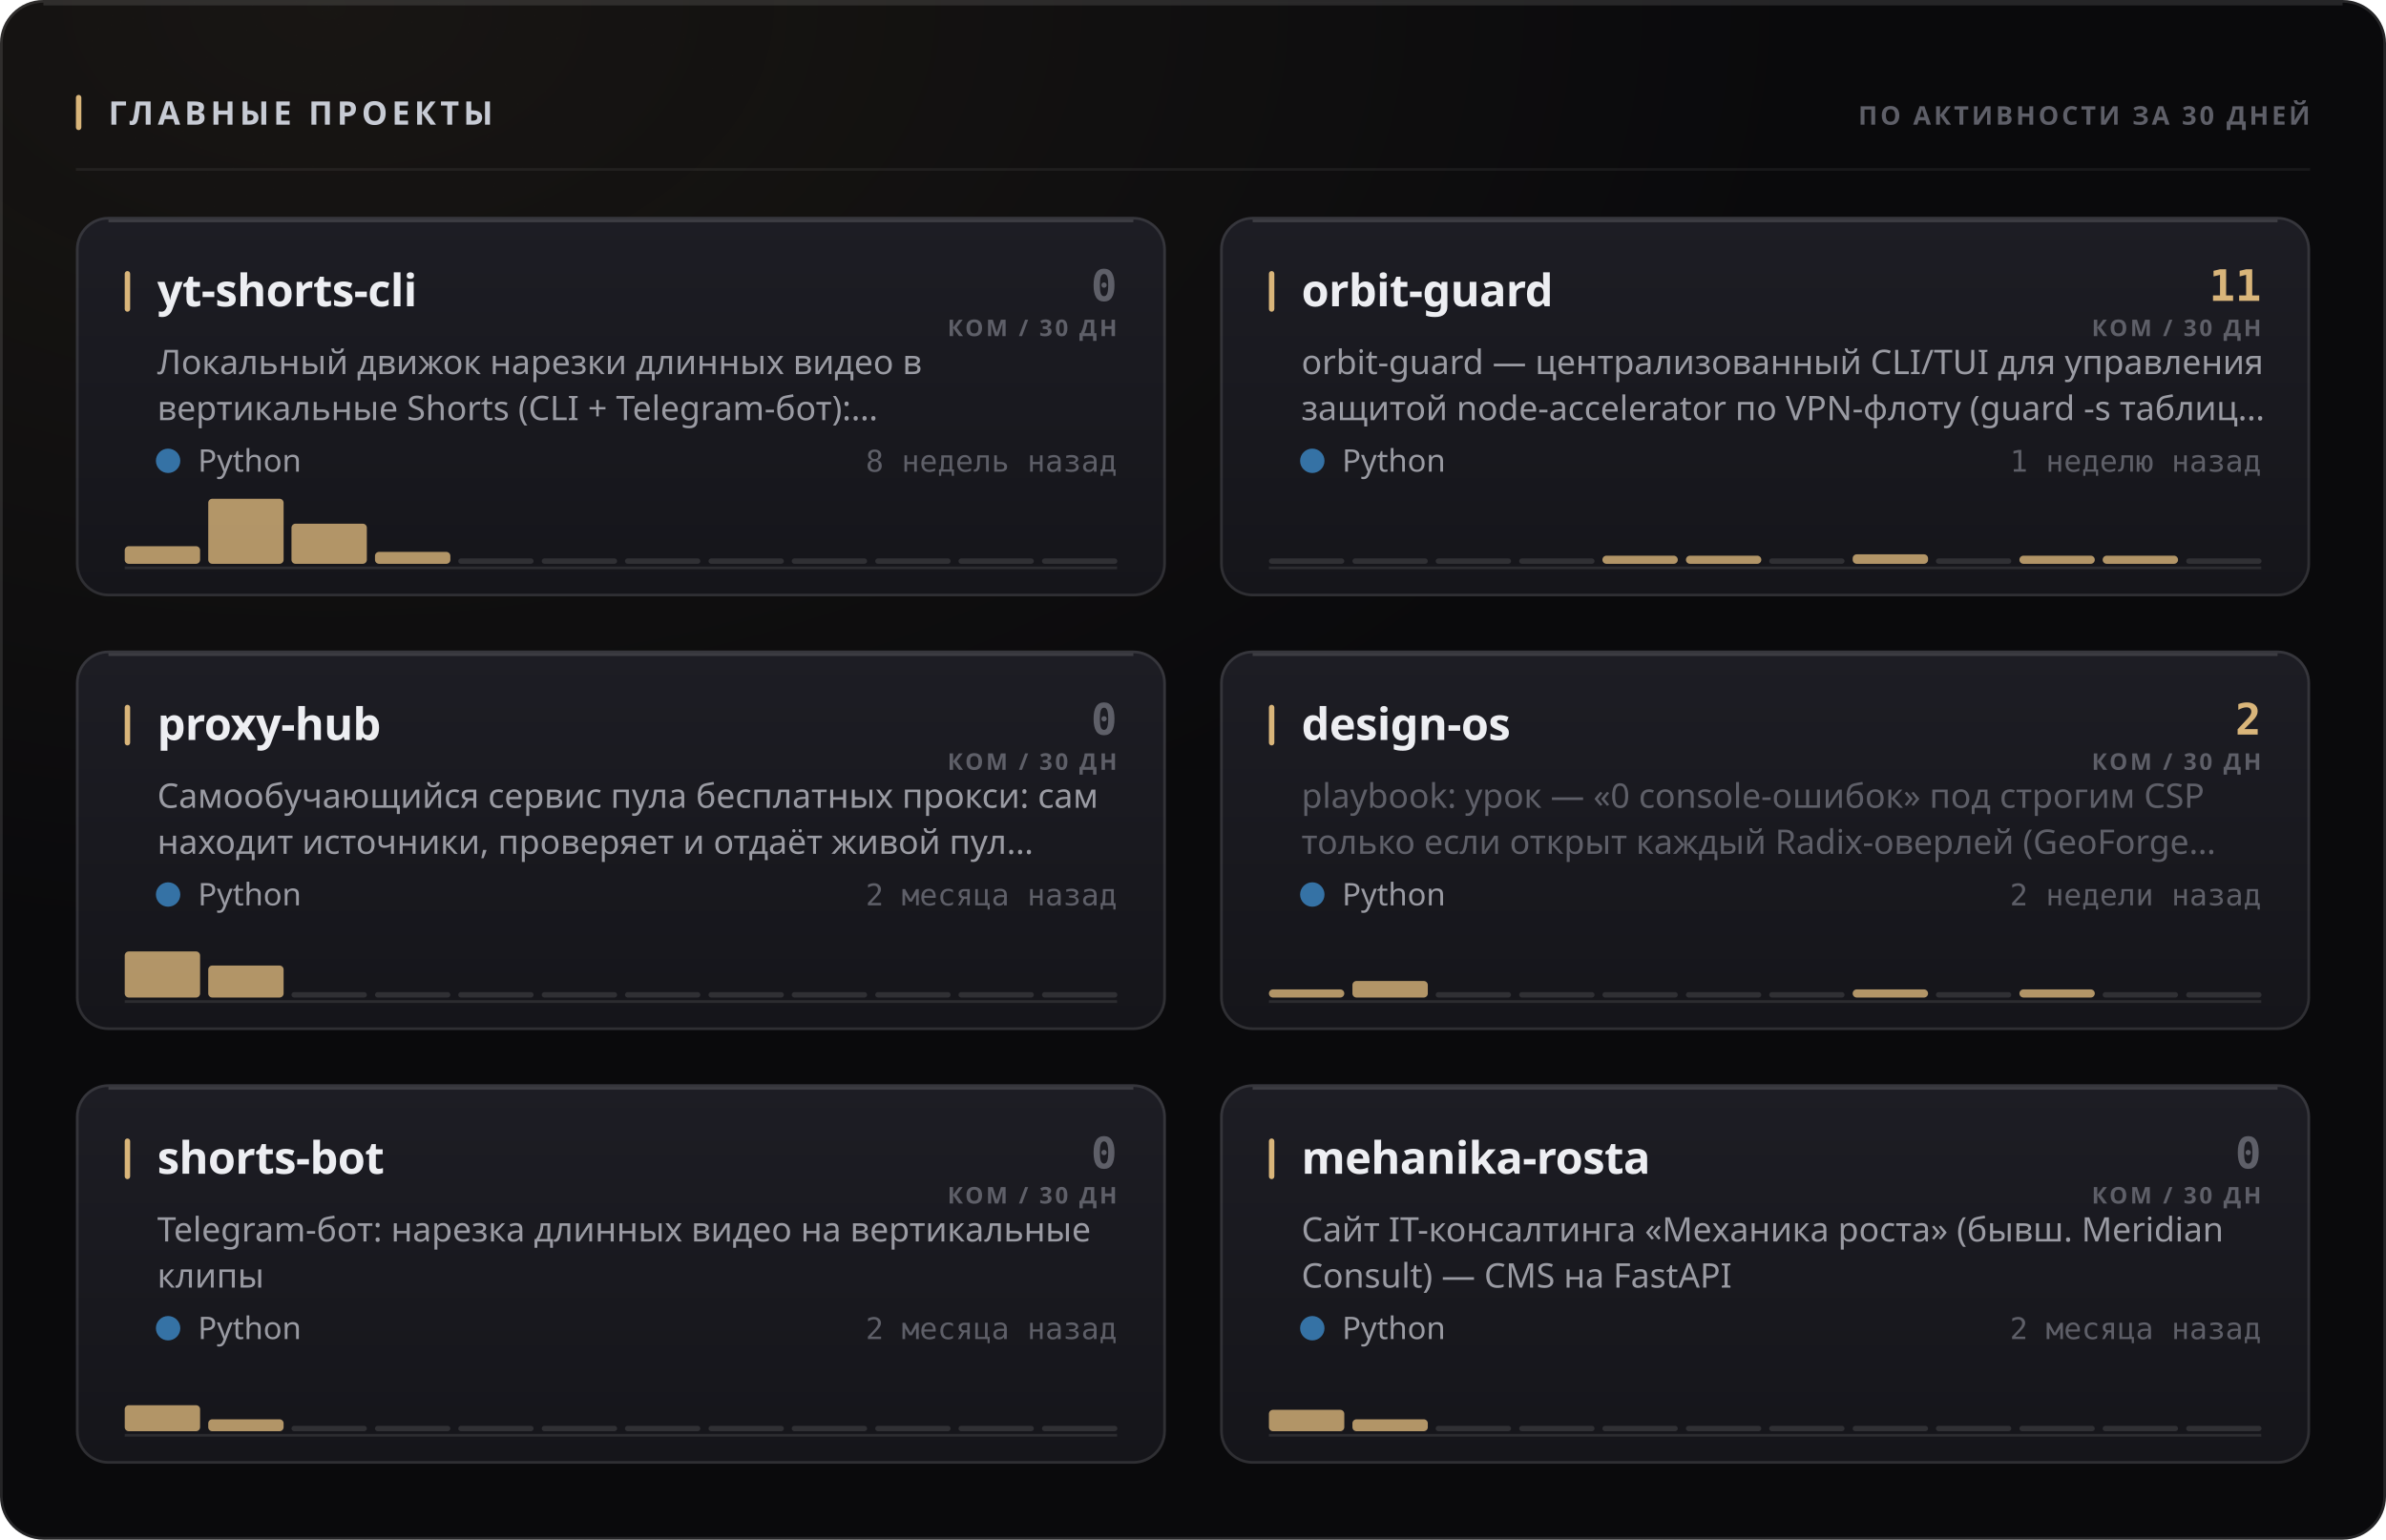
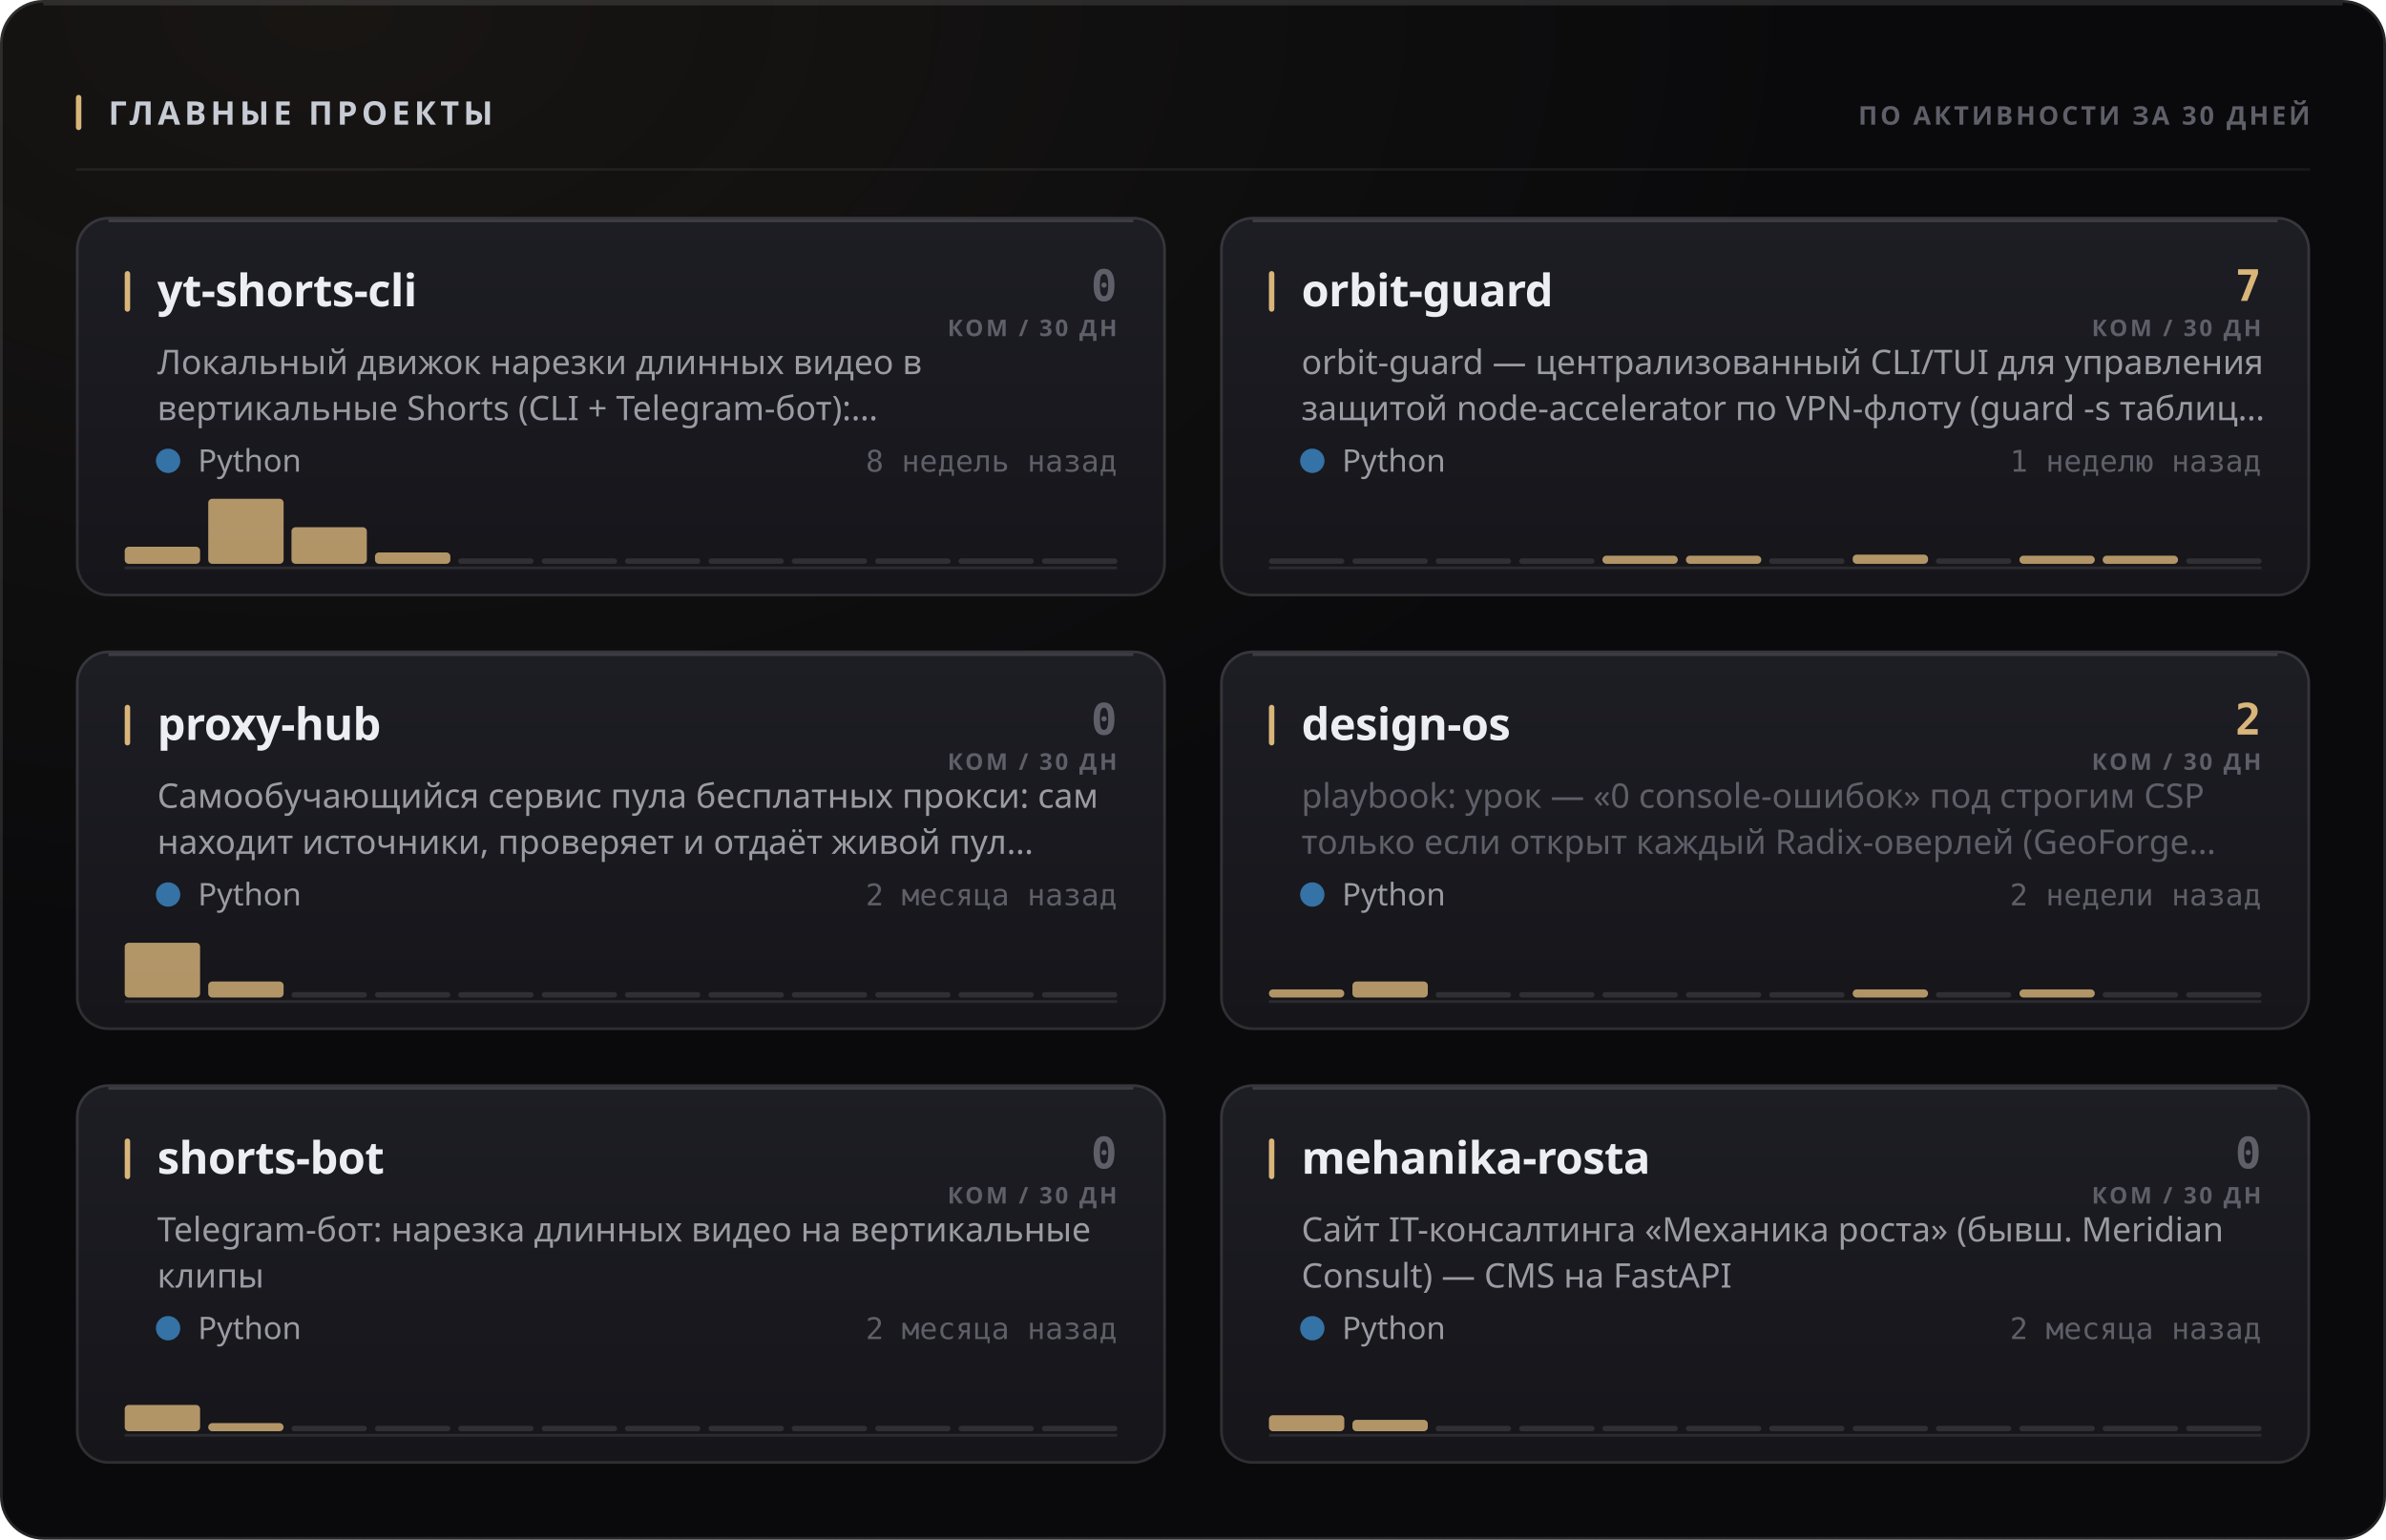
<svg xmlns="http://www.w3.org/2000/svg" width="880" height="568" viewBox="0 0 880 568" role="img">
  <style>
  text { font-family: -apple-system, BlinkMacSystemFont, 'Segoe UI', 'Noto Sans', Helvetica, Arial, sans-serif; }
  .mono { font-family: ui-monospace, 'SF Mono', 'Cascadia Mono', 'DejaVu Sans Mono', Menlo, Consolas, monospace; font-variant-numeric: tabular-nums; }
  .caps { letter-spacing: .1em; text-transform: uppercase; }

  @keyframes sheen  { from { transform: translateX(-120%); } to { transform: translateX(260%); } }
  @keyframes rise   { from { opacity: 0; transform: translateY(6px); } to { opacity: 1; transform: none; } }
  @keyframes slide  { from { opacity: 0; transform: translateX(-8px); } to { opacity: 1; transform: none; } }
  @keyframes grow   { from { transform: scaleY(0); } to { transform: scaleY(1); } }
  @keyframes widen  { from { transform: scaleX(0); } to { transform: scaleX(1); } }
  @keyframes draw   { from { stroke-dashoffset: 200; } to { stroke-dashoffset: 0; } }

  .sheen { animation: sheen 5.5s cubic-bezier(.45,0,.2,1) infinite; }
  .rise  { animation: rise .5s cubic-bezier(.16,1,.3,1) both; }
  .slide { animation: slide .42s cubic-bezier(.16,1,.3,1) both; }
  .bar   { transform-box: fill-box; transform-origin: 50% 100%;
           animation: grow .62s cubic-bezier(.16,1,.3,1) both; }
  .fill  { transform-box: fill-box; transform-origin: 0% 50%;
           animation: widen .8s cubic-bezier(.16,1,.3,1) both; }
  /* The hidden start state lives in the keyframes, never in the static rule.
     A renderer that ignores CSS animations then falls back to the FINISHED
     state — a drawn line, visible text — instead of an empty panel. */
  .spark { stroke-dasharray: 200;
           animation: draw 1.1s cubic-bezier(.16,1,.3,1) both; }

  @media (prefers-reduced-motion: reduce) {
    .sheen { animation: none; opacity: 0; }
    .rise, .slide, .bar, .fill, .spark { animation: none; opacity: 1; transform: none;
                                         stroke-dashoffset: 0; }
  }</style>
  <defs>
    <filter id="grain1" x="0" y="0" width="100%" height="100%">
      <feTurbulence type="fractalNoise" baseFrequency="0.82" numOctaves="3" stitchTiles="stitch" />
      <feColorMatrix type="saturate" values="0" />
    </filter>
    <radialGradient id="wash2" cx="14%" cy="0%" r="62%">
      <stop offset="0%" stop-color="#d9b57a" stop-opacity="0.07" />
      <stop offset="100%" stop-color="#d9b57a" stop-opacity="0" />
    </radialGradient>
    <linearGradient id="cardfill3" x1="0" y1="0" x2="0" y2="1">
      <stop offset="0%" stop-color="#1d1d24" />
      <stop offset="100%" stop-color="#15151a" />
    </linearGradient>
    <linearGradient id="cardfill4" x1="0" y1="0" x2="0" y2="1">
      <stop offset="0%" stop-color="#1d1d24" />
      <stop offset="100%" stop-color="#15151a" />
    </linearGradient>
    <linearGradient id="cardfill5" x1="0" y1="0" x2="0" y2="1">
      <stop offset="0%" stop-color="#1d1d24" />
      <stop offset="100%" stop-color="#15151a" />
    </linearGradient>
    <linearGradient id="cardfill6" x1="0" y1="0" x2="0" y2="1">
      <stop offset="0%" stop-color="#1d1d24" />
      <stop offset="100%" stop-color="#15151a" />
    </linearGradient>
    <linearGradient id="cardfill7" x1="0" y1="0" x2="0" y2="1">
      <stop offset="0%" stop-color="#1d1d24" />
      <stop offset="100%" stop-color="#15151a" />
    </linearGradient>
    <linearGradient id="cardfill8" x1="0" y1="0" x2="0" y2="1">
      <stop offset="0%" stop-color="#1d1d24" />
      <stop offset="100%" stop-color="#15151a" />
    </linearGradient>
  </defs>
  <rect width="880" height="568" rx="16" fill="#0a0a0c" />
  <rect width="880" height="568" rx="16" fill="url(#wash2)" />
  <rect width="880" height="568" rx="16" filter="url(#grain1)" opacity="0.05" style="mix-blend-mode:overlay" />
  <rect x=".5" y=".5" width="879" height="567" rx="15.5" fill="none" stroke="rgba(255,255,255,0.11)" />
  <path d="M16 1.5 H864" stroke="rgba(255,255,255,0.112)" stroke-width="1" fill="none" />
  <rect x="28" y="35" width="2" height="13" rx="1" fill="#d9b57a" />
  <text x="40" y="46" font-size="12" font-weight="700" fill="#c7cbd4" letter-spacing="0.13em">ГЛАВНЫЕ ПРОЕКТЫ</text>
  <text x="852" y="46" font-size="9.5" font-weight="600" fill="#5e5f68" text-anchor="end" letter-spacing="0.11em">ПО АКТИВНОСТИ ЗА 30 ДНЕЙ</text>
  <path d="M28 62.5 H852" stroke="rgba(255,255,255,0.06)" stroke-width="1" />
  <g class="rise" opacity="1" style="">
    <rect x="28" y="80" width="402" height="140" rx="12" fill="url(#cardfill3)" />
    <rect x="28.5" y="80.5" width="401" height="139" rx="11.5" fill="none" stroke="rgba(255,255,255,0.11)" />
    <path d="M40 81.5 H418" stroke="rgba(255,255,255,0.14)" stroke-width="1" fill="none" />
    <rect x="46" y="100" width="2" height="15" rx="1" fill="#d9b57a" />
    <text x="58" y="113" font-size="16.5" font-weight="700" fill="#edeef2" letter-spacing="-0.01em">yt-shorts-cli</text>
    <text x="412" y="111" font-size="16" font-weight="700" fill="#5e5f68" text-anchor="end" class="mono">0</text>
    <text x="412" y="124" font-size="8.5" font-weight="600" fill="#5e5f68" text-anchor="end" letter-spacing="0.11em">КОМ / 30 ДН</text>
    <text x="58" y="138" font-size="12.5" font-weight="400" fill="#9a9ba3">Локальный движок нарезки длинных видео в</text>
    <text x="58" y="155" font-size="12.5" font-weight="400" fill="#9a9ba3">вертикальные Shorts (CLI + Telegram-бот):…</text>
    <circle cx="62" cy="170" r="4.5" fill="#3572A5" />
    <text x="73" y="174" font-size="11.5" font-weight="400" fill="#9a9ba3">Python</text>
    <text x="412" y="174" font-size="11" font-weight="400" fill="#5e5f68" text-anchor="end" class="mono">8 недель назад</text>
    <path d="M46 209.5 H412" stroke="rgba(255,255,255,0.096)" stroke-width="1" />
    <g class="bar" style="animation-delay:0.18s">
-       <rect x="46.0" y="201.5" width="27.8" height="6.5" rx="1.5" fill="#d9b57a" opacity="0.8" />
+       <rect x="46.0" y="201.7" width="27.8" height="6.3" rx="1.5" fill="#d9b57a" opacity="0.8" />
      <rect x="76.8" y="184.0" width="27.8" height="24.0" rx="1.5" fill="#d9b57a" opacity="0.8" />
-       <rect x="107.5" y="193.2" width="27.8" height="14.8" rx="1.5" fill="#d9b57a" opacity="0.8" />
-       <rect x="138.3" y="203.6" width="27.8" height="4.4" rx="1.5" fill="#d9b57a" opacity="0.8" />
+       <rect x="107.5" y="194.5" width="27.8" height="13.5" rx="1.5" fill="#d9b57a" opacity="0.8" />
+       <rect x="138.3" y="203.8" width="27.8" height="4.2" rx="1.5" fill="#d9b57a" opacity="0.8" />
      <rect x="169.0" y="206.0" width="27.8" height="2" rx="1" fill="rgba(255,255,255,0.11)" />
      <rect x="199.8" y="206.0" width="27.8" height="2" rx="1" fill="rgba(255,255,255,0.11)" />
      <rect x="230.5" y="206.0" width="27.8" height="2" rx="1" fill="rgba(255,255,255,0.11)" />
      <rect x="261.3" y="206.0" width="27.8" height="2" rx="1" fill="rgba(255,255,255,0.11)" />
      <rect x="292.0" y="206.0" width="27.8" height="2" rx="1" fill="rgba(255,255,255,0.11)" />
      <rect x="322.8" y="206.0" width="27.8" height="2" rx="1" fill="rgba(255,255,255,0.11)" />
      <rect x="353.5" y="206.0" width="27.8" height="2" rx="1" fill="rgba(255,255,255,0.11)" />
      <rect x="384.3" y="206.0" width="27.8" height="2" rx="1" fill="rgba(255,255,255,0.11)" />
    </g>
  </g>
  <g class="rise" opacity="1" style=" animation-delay:0.055s;">
    <rect x="450" y="80" width="402" height="140" rx="12" fill="url(#cardfill4)" />
    <rect x="450.5" y="80.5" width="401" height="139" rx="11.5" fill="none" stroke="rgba(255,255,255,0.11)" />
    <path d="M462 81.5 H840" stroke="rgba(255,255,255,0.14)" stroke-width="1" fill="none" />
    <rect x="468" y="100" width="2" height="15" rx="1" fill="#d9b57a" />
    <text x="480" y="113" font-size="16.5" font-weight="700" fill="#edeef2" letter-spacing="-0.01em">orbit-guard</text>
-     <text x="834" y="111" font-size="16" font-weight="700" fill="#d9b57a" text-anchor="end" class="mono">11</text>
+     <text x="834" y="111" font-size="16" font-weight="700" fill="#d9b57a" text-anchor="end" class="mono">7</text>
    <text x="834" y="124" font-size="8.5" font-weight="600" fill="#5e5f68" text-anchor="end" letter-spacing="0.11em">КОМ / 30 ДН</text>
    <text x="480" y="138" font-size="12.5" font-weight="400" fill="#9a9ba3">orbit-guard — централизованный CLI/TUI для управления</text>
    <text x="480" y="155" font-size="12.5" font-weight="400" fill="#9a9ba3">защитой node-accelerator по VPN-флоту (guard -s таблиц…</text>
    <circle cx="484" cy="170" r="4.5" fill="#3572A5" />
    <text x="495" y="174" font-size="11.5" font-weight="400" fill="#9a9ba3">Python</text>
    <text x="834" y="174" font-size="11" font-weight="400" fill="#5e5f68" text-anchor="end" class="mono">1 неделю назад</text>
    <path d="M468 209.5 H834" stroke="rgba(255,255,255,0.096)" stroke-width="1" />
    <g class="bar" style="animation-delay:0.24s">
      <rect x="468.0" y="206.0" width="27.8" height="2" rx="1" fill="rgba(255,255,255,0.11)" />
      <rect x="498.8" y="206.0" width="27.8" height="2" rx="1" fill="rgba(255,255,255,0.11)" />
      <rect x="529.5" y="206.0" width="27.8" height="2" rx="1" fill="rgba(255,255,255,0.11)" />
      <rect x="560.3" y="206.0" width="27.8" height="2" rx="1" fill="rgba(255,255,255,0.11)" />
      <rect x="591.0" y="205.0" width="27.8" height="3.0" rx="1.5" fill="#d9b57a" opacity="0.8" />
      <rect x="621.8" y="205.0" width="27.8" height="3.0" rx="1.5" fill="#d9b57a" opacity="0.8" />
      <rect x="652.5" y="206.0" width="27.8" height="2" rx="1" fill="rgba(255,255,255,0.11)" />
-       <rect x="683.3" y="204.5" width="27.8" height="3.5" rx="1.5" fill="#d9b57a" opacity="0.8" />
+       <rect x="683.3" y="204.6" width="27.8" height="3.4" rx="1.5" fill="#d9b57a" opacity="0.8" />
      <rect x="714.0" y="206.0" width="27.8" height="2" rx="1" fill="rgba(255,255,255,0.11)" />
      <rect x="744.8" y="205.0" width="27.8" height="3.0" rx="1.5" fill="#d9b57a" opacity="0.8" />
      <rect x="775.5" y="205.0" width="27.8" height="3.0" rx="1.5" fill="#d9b57a" opacity="0.8" />
      <rect x="806.3" y="206.0" width="27.8" height="2" rx="1" fill="rgba(255,255,255,0.11)" />
    </g>
  </g>
  <g class="rise" opacity="1" style=" animation-delay:0.110s;">
    <rect x="28" y="240" width="402" height="140" rx="12" fill="url(#cardfill5)" />
    <rect x="28.5" y="240.5" width="401" height="139" rx="11.5" fill="none" stroke="rgba(255,255,255,0.11)" />
    <path d="M40 241.5 H418" stroke="rgba(255,255,255,0.14)" stroke-width="1" fill="none" />
    <rect x="46" y="260" width="2" height="15" rx="1" fill="#d9b57a" />
    <text x="58" y="273" font-size="16.5" font-weight="700" fill="#edeef2" letter-spacing="-0.01em">proxy-hub</text>
    <text x="412" y="271" font-size="16" font-weight="700" fill="#5e5f68" text-anchor="end" class="mono">0</text>
    <text x="412" y="284" font-size="8.5" font-weight="600" fill="#5e5f68" text-anchor="end" letter-spacing="0.11em">КОМ / 30 ДН</text>
    <text x="58" y="298" font-size="12.5" font-weight="400" fill="#9a9ba3">Самообучающийся сервис пула бесплатных прокси: сам</text>
    <text x="58" y="315" font-size="12.5" font-weight="400" fill="#9a9ba3">находит источники, проверяет и отдаёт живой пул…</text>
    <circle cx="62" cy="330" r="4.5" fill="#3572A5" />
    <text x="73" y="334" font-size="11.5" font-weight="400" fill="#9a9ba3">Python</text>
    <text x="412" y="334" font-size="11" font-weight="400" fill="#5e5f68" text-anchor="end" class="mono">2 месяца назад</text>
    <path d="M46 369.5 H412" stroke="rgba(255,255,255,0.096)" stroke-width="1" />
    <g class="bar" style="animation-delay:0.3s">
-       <rect x="46.0" y="351.0" width="27.8" height="17.0" rx="1.5" fill="#d9b57a" opacity="0.8" />
-       <rect x="76.8" y="356.2" width="27.8" height="11.8" rx="1.5" fill="#d9b57a" opacity="0.8" />
+       <rect x="46.0" y="347.8" width="27.8" height="20.2" rx="1.5" fill="#d9b57a" opacity="0.8" />
+       <rect x="76.8" y="362.1" width="27.8" height="5.9" rx="1.5" fill="#d9b57a" opacity="0.8" />
      <rect x="107.5" y="366.0" width="27.8" height="2" rx="1" fill="rgba(255,255,255,0.11)" />
      <rect x="138.3" y="366.0" width="27.8" height="2" rx="1" fill="rgba(255,255,255,0.11)" />
      <rect x="169.0" y="366.0" width="27.8" height="2" rx="1" fill="rgba(255,255,255,0.11)" />
      <rect x="199.8" y="366.0" width="27.8" height="2" rx="1" fill="rgba(255,255,255,0.11)" />
      <rect x="230.5" y="366.0" width="27.8" height="2" rx="1" fill="rgba(255,255,255,0.11)" />
      <rect x="261.3" y="366.0" width="27.8" height="2" rx="1" fill="rgba(255,255,255,0.11)" />
      <rect x="292.0" y="366.0" width="27.8" height="2" rx="1" fill="rgba(255,255,255,0.11)" />
      <rect x="322.8" y="366.0" width="27.8" height="2" rx="1" fill="rgba(255,255,255,0.11)" />
      <rect x="353.5" y="366.0" width="27.8" height="2" rx="1" fill="rgba(255,255,255,0.11)" />
      <rect x="384.3" y="366.0" width="27.8" height="2" rx="1" fill="rgba(255,255,255,0.11)" />
    </g>
  </g>
  <g class="rise" opacity="1" style=" animation-delay:0.165s;">
    <rect x="450" y="240" width="402" height="140" rx="12" fill="url(#cardfill6)" />
    <rect x="450.5" y="240.5" width="401" height="139" rx="11.5" fill="none" stroke="rgba(255,255,255,0.11)" />
    <path d="M462 241.5 H840" stroke="rgba(255,255,255,0.14)" stroke-width="1" fill="none" />
    <rect x="468" y="260" width="2" height="15" rx="1" fill="#d9b57a" />
    <text x="480" y="273" font-size="16.5" font-weight="700" fill="#edeef2" letter-spacing="-0.01em">design-os</text>
    <text x="834" y="271" font-size="16" font-weight="700" fill="#d9b57a" text-anchor="end" class="mono">2</text>
    <text x="834" y="284" font-size="8.5" font-weight="600" fill="#5e5f68" text-anchor="end" letter-spacing="0.11em">КОМ / 30 ДН</text>
    <text x="480" y="298" font-size="12.5" font-weight="400" fill="#5e5f68">playbook: урок — «0 console-ошибок» под строгим CSP</text>
    <text x="480" y="315" font-size="12.5" font-weight="400" fill="#5e5f68">только если открыт каждый Radix-оверлей (GeoForge…</text>
    <circle cx="484" cy="330" r="4.5" fill="#3572A5" />
    <text x="495" y="334" font-size="11.5" font-weight="400" fill="#9a9ba3">Python</text>
    <text x="834" y="334" font-size="11" font-weight="400" fill="#5e5f68" text-anchor="end" class="mono">2 недели назад</text>
    <path d="M468 369.5 H834" stroke="rgba(255,255,255,0.096)" stroke-width="1" />
    <g class="bar" style="animation-delay:0.36s">
      <rect x="468.0" y="365.0" width="27.8" height="3.0" rx="1.5" fill="#d9b57a" opacity="0.8" />
-       <rect x="498.8" y="361.9" width="27.8" height="6.1" rx="1.5" fill="#d9b57a" opacity="0.8" />
+       <rect x="498.8" y="362.1" width="27.8" height="5.9" rx="1.5" fill="#d9b57a" opacity="0.8" />
      <rect x="529.5" y="366.0" width="27.8" height="2" rx="1" fill="rgba(255,255,255,0.11)" />
      <rect x="560.3" y="366.0" width="27.8" height="2" rx="1" fill="rgba(255,255,255,0.11)" />
      <rect x="591.0" y="366.0" width="27.8" height="2" rx="1" fill="rgba(255,255,255,0.11)" />
      <rect x="621.8" y="366.0" width="27.8" height="2" rx="1" fill="rgba(255,255,255,0.11)" />
      <rect x="652.5" y="366.0" width="27.8" height="2" rx="1" fill="rgba(255,255,255,0.11)" />
      <rect x="683.3" y="365.0" width="27.8" height="3.0" rx="1.5" fill="#d9b57a" opacity="0.8" />
      <rect x="714.0" y="366.0" width="27.8" height="2" rx="1" fill="rgba(255,255,255,0.11)" />
      <rect x="744.8" y="365.0" width="27.8" height="3.0" rx="1.5" fill="#d9b57a" opacity="0.8" />
      <rect x="775.5" y="366.0" width="27.8" height="2" rx="1" fill="rgba(255,255,255,0.11)" />
      <rect x="806.3" y="366.0" width="27.8" height="2" rx="1" fill="rgba(255,255,255,0.11)" />
    </g>
  </g>
  <g class="rise" opacity="1" style=" animation-delay:0.220s;">
    <rect x="28" y="400" width="402" height="140" rx="12" fill="url(#cardfill7)" />
    <rect x="28.5" y="400.5" width="401" height="139" rx="11.5" fill="none" stroke="rgba(255,255,255,0.11)" />
    <path d="M40 401.5 H418" stroke="rgba(255,255,255,0.14)" stroke-width="1" fill="none" />
    <rect x="46" y="420" width="2" height="15" rx="1" fill="#d9b57a" />
    <text x="58" y="433" font-size="16.5" font-weight="700" fill="#edeef2" letter-spacing="-0.01em">shorts-bot</text>
    <text x="412" y="431" font-size="16" font-weight="700" fill="#5e5f68" text-anchor="end" class="mono">0</text>
    <text x="412" y="444" font-size="8.5" font-weight="600" fill="#5e5f68" text-anchor="end" letter-spacing="0.11em">КОМ / 30 ДН</text>
    <text x="58" y="458" font-size="12.5" font-weight="400" fill="#9a9ba3">Telegram-бот: нарезка длинных видео на вертикальные</text>
    <text x="58" y="475" font-size="12.5" font-weight="400" fill="#9a9ba3">клипы</text>
    <circle cx="62" cy="490" r="4.5" fill="#3572A5" />
    <text x="73" y="494" font-size="11.5" font-weight="400" fill="#9a9ba3">Python</text>
    <text x="412" y="494" font-size="11" font-weight="400" fill="#5e5f68" text-anchor="end" class="mono">2 месяца назад</text>
    <path d="M46 529.5 H412" stroke="rgba(255,255,255,0.096)" stroke-width="1" />
    <g class="bar" style="animation-delay:0.42s">
-       <rect x="46.0" y="518.4" width="27.8" height="9.6" rx="1.5" fill="#d9b57a" opacity="0.8" />
-       <rect x="76.8" y="523.6" width="27.8" height="4.4" rx="1.5" fill="#d9b57a" opacity="0.8" />
+       <rect x="46.0" y="518.3" width="27.8" height="9.7" rx="1.5" fill="#d9b57a" opacity="0.8" />
+       <rect x="76.8" y="525.0" width="27.8" height="3.0" rx="1.5" fill="#d9b57a" opacity="0.8" />
      <rect x="107.5" y="526.0" width="27.8" height="2" rx="1" fill="rgba(255,255,255,0.11)" />
      <rect x="138.3" y="526.0" width="27.8" height="2" rx="1" fill="rgba(255,255,255,0.11)" />
      <rect x="169.0" y="526.0" width="27.8" height="2" rx="1" fill="rgba(255,255,255,0.11)" />
      <rect x="199.8" y="526.0" width="27.8" height="2" rx="1" fill="rgba(255,255,255,0.11)" />
      <rect x="230.5" y="526.0" width="27.8" height="2" rx="1" fill="rgba(255,255,255,0.11)" />
      <rect x="261.3" y="526.0" width="27.8" height="2" rx="1" fill="rgba(255,255,255,0.11)" />
      <rect x="292.0" y="526.0" width="27.8" height="2" rx="1" fill="rgba(255,255,255,0.11)" />
      <rect x="322.8" y="526.0" width="27.8" height="2" rx="1" fill="rgba(255,255,255,0.11)" />
      <rect x="353.5" y="526.0" width="27.8" height="2" rx="1" fill="rgba(255,255,255,0.11)" />
      <rect x="384.3" y="526.0" width="27.8" height="2" rx="1" fill="rgba(255,255,255,0.11)" />
    </g>
  </g>
  <g class="rise" opacity="1" style=" animation-delay:0.275s;">
    <rect x="450" y="400" width="402" height="140" rx="12" fill="url(#cardfill8)" />
    <rect x="450.5" y="400.5" width="401" height="139" rx="11.5" fill="none" stroke="rgba(255,255,255,0.11)" />
    <path d="M462 401.5 H840" stroke="rgba(255,255,255,0.14)" stroke-width="1" fill="none" />
    <rect x="468" y="420" width="2" height="15" rx="1" fill="#d9b57a" />
    <text x="480" y="433" font-size="16.5" font-weight="700" fill="#edeef2" letter-spacing="-0.01em">mehanika-rosta</text>
    <text x="834" y="431" font-size="16" font-weight="700" fill="#5e5f68" text-anchor="end" class="mono">0</text>
    <text x="834" y="444" font-size="8.5" font-weight="600" fill="#5e5f68" text-anchor="end" letter-spacing="0.11em">КОМ / 30 ДН</text>
    <text x="480" y="458" font-size="12.5" font-weight="400" fill="#9a9ba3">Сайт IT-консалтинга «Механика роста» (бывш. Meridian</text>
    <text x="480" y="475" font-size="12.5" font-weight="400" fill="#9a9ba3">Consult) — CMS на FastAPI</text>
    <circle cx="484" cy="490" r="4.5" fill="#3572A5" />
    <text x="495" y="494" font-size="11.5" font-weight="400" fill="#9a9ba3">Python</text>
    <text x="834" y="494" font-size="11" font-weight="400" fill="#5e5f68" text-anchor="end" class="mono">2 месяца назад</text>
    <path d="M468 529.5 H834" stroke="rgba(255,255,255,0.096)" stroke-width="1" />
    <g class="bar" style="animation-delay:0.48s">
-       <rect x="468.0" y="520.1" width="27.8" height="7.9" rx="1.5" fill="#d9b57a" opacity="0.8" />
-       <rect x="498.8" y="523.6" width="27.8" height="4.4" rx="1.5" fill="#d9b57a" opacity="0.8" />
+       <rect x="468.0" y="522.1" width="27.8" height="5.9" rx="1.5" fill="#d9b57a" opacity="0.8" />
+       <rect x="498.8" y="523.8" width="27.8" height="4.2" rx="1.5" fill="#d9b57a" opacity="0.8" />
      <rect x="529.5" y="526.0" width="27.8" height="2" rx="1" fill="rgba(255,255,255,0.11)" />
      <rect x="560.3" y="526.0" width="27.8" height="2" rx="1" fill="rgba(255,255,255,0.11)" />
      <rect x="591.0" y="526.0" width="27.8" height="2" rx="1" fill="rgba(255,255,255,0.11)" />
      <rect x="621.8" y="526.0" width="27.8" height="2" rx="1" fill="rgba(255,255,255,0.11)" />
      <rect x="652.5" y="526.0" width="27.8" height="2" rx="1" fill="rgba(255,255,255,0.11)" />
      <rect x="683.3" y="526.0" width="27.8" height="2" rx="1" fill="rgba(255,255,255,0.11)" />
      <rect x="714.0" y="526.0" width="27.8" height="2" rx="1" fill="rgba(255,255,255,0.11)" />
      <rect x="744.8" y="526.0" width="27.8" height="2" rx="1" fill="rgba(255,255,255,0.11)" />
      <rect x="775.5" y="526.0" width="27.8" height="2" rx="1" fill="rgba(255,255,255,0.11)" />
      <rect x="806.3" y="526.0" width="27.8" height="2" rx="1" fill="rgba(255,255,255,0.11)" />
    </g>
  </g>
</svg>
